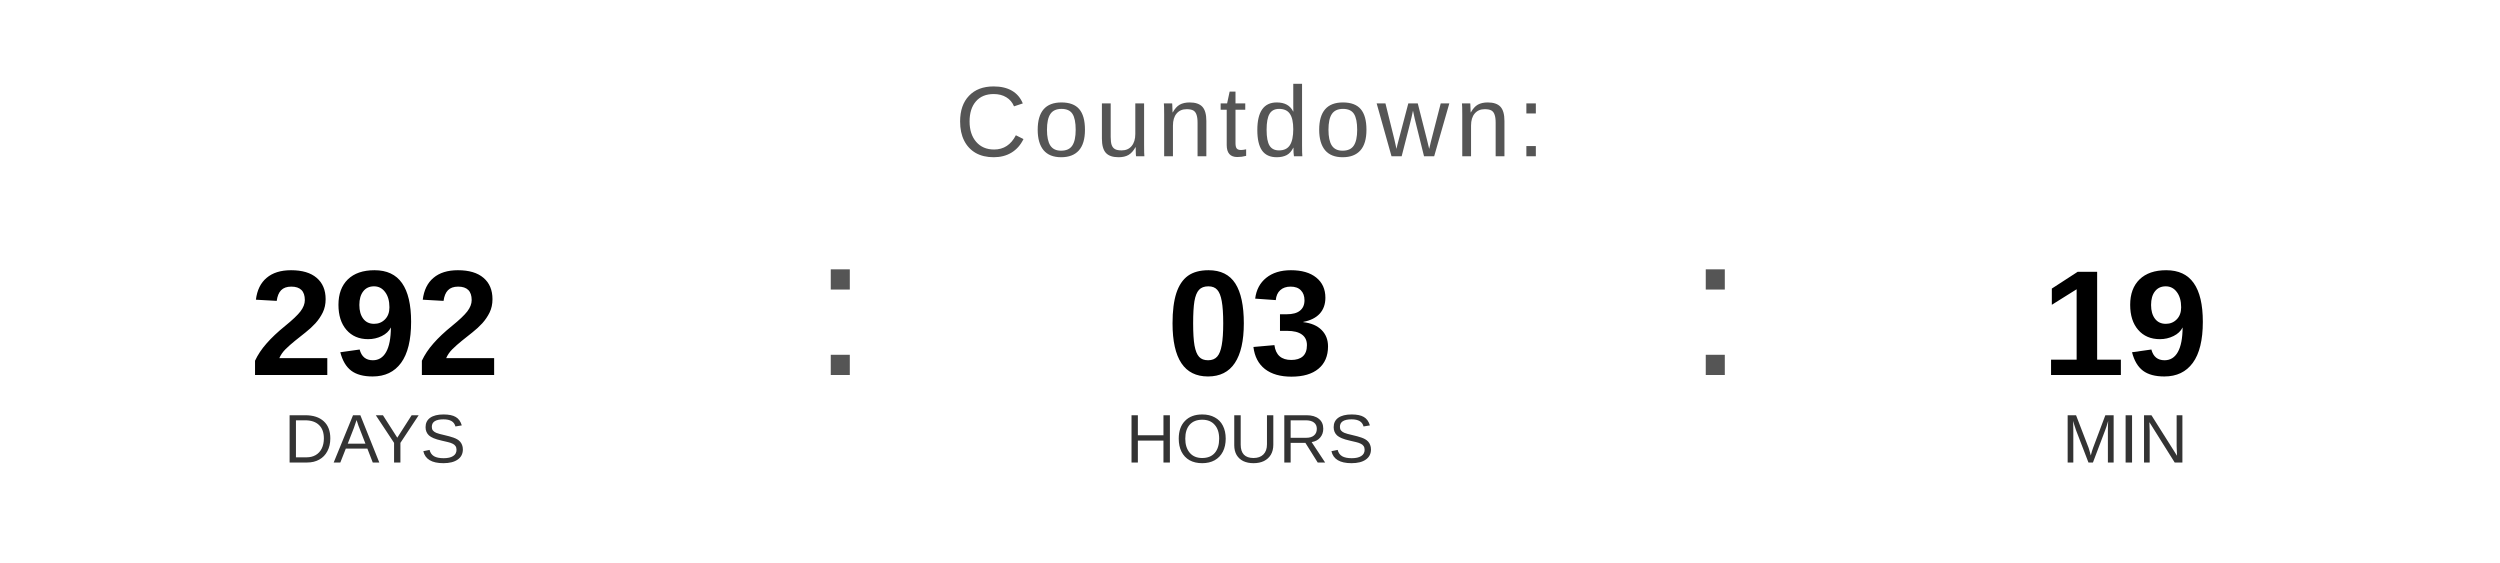
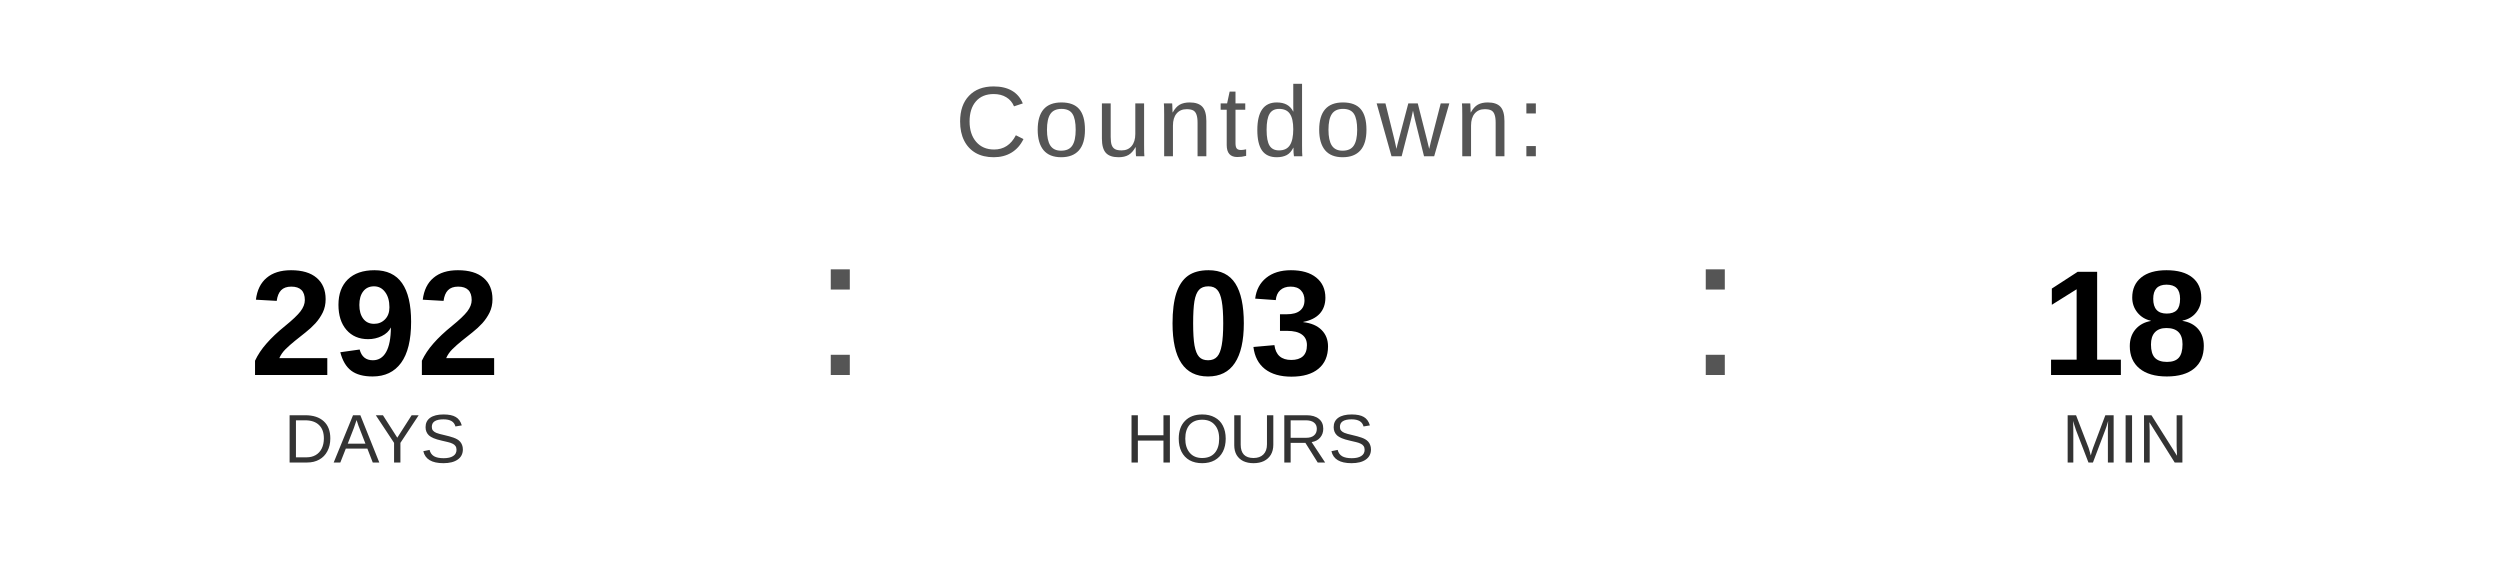
<svg xmlns="http://www.w3.org/2000/svg" width="400" height="90" viewBox="0 0 400 90">
  <text x="200" y="25" font-family="Arial, Helvetica, sans-serif" font-size="16" fill="#555555" text-anchor="middle" letter-spacing="1">
    Countdown:
  </text>
  <text x="60" y="60" font-family="Arial, Helvetica, sans-serif" font-size="24" font-weight="bold" fill="#000000" text-anchor="middle">292</text>
  <text x="60" y="74" font-family="Arial, Helvetica, sans-serif" font-size="11" fill="#333333" text-anchor="middle">DAYS</text>
  <text x="130" y="60" font-family="Arial, sans-serif" font-size="32" fill="#555555">:</text>
  <text x="200" y="60" font-family="Arial, Helvetica, sans-serif" font-size="24" font-weight="bold" fill="#000000" text-anchor="middle">03</text>
  <text x="200" y="74" font-family="Arial, Helvetica, sans-serif" font-size="11" fill="#333333" text-anchor="middle">HOURS</text>
  <text x="270" y="60" font-family="Arial, sans-serif" font-size="32" fill="#555555">:</text>
-   <text x="340" y="60" font-family="Arial, Helvetica, sans-serif" font-size="24" font-weight="bold" fill="#000000" text-anchor="middle">19</text>
+   <text x="340" y="60" font-family="Arial, Helvetica, sans-serif" font-size="24" font-weight="bold" fill="#000000" text-anchor="middle">18</text>
  <text x="340" y="74" font-family="Arial, Helvetica, sans-serif" font-size="11" fill="#333333" text-anchor="middle">MIN</text>
</svg>
